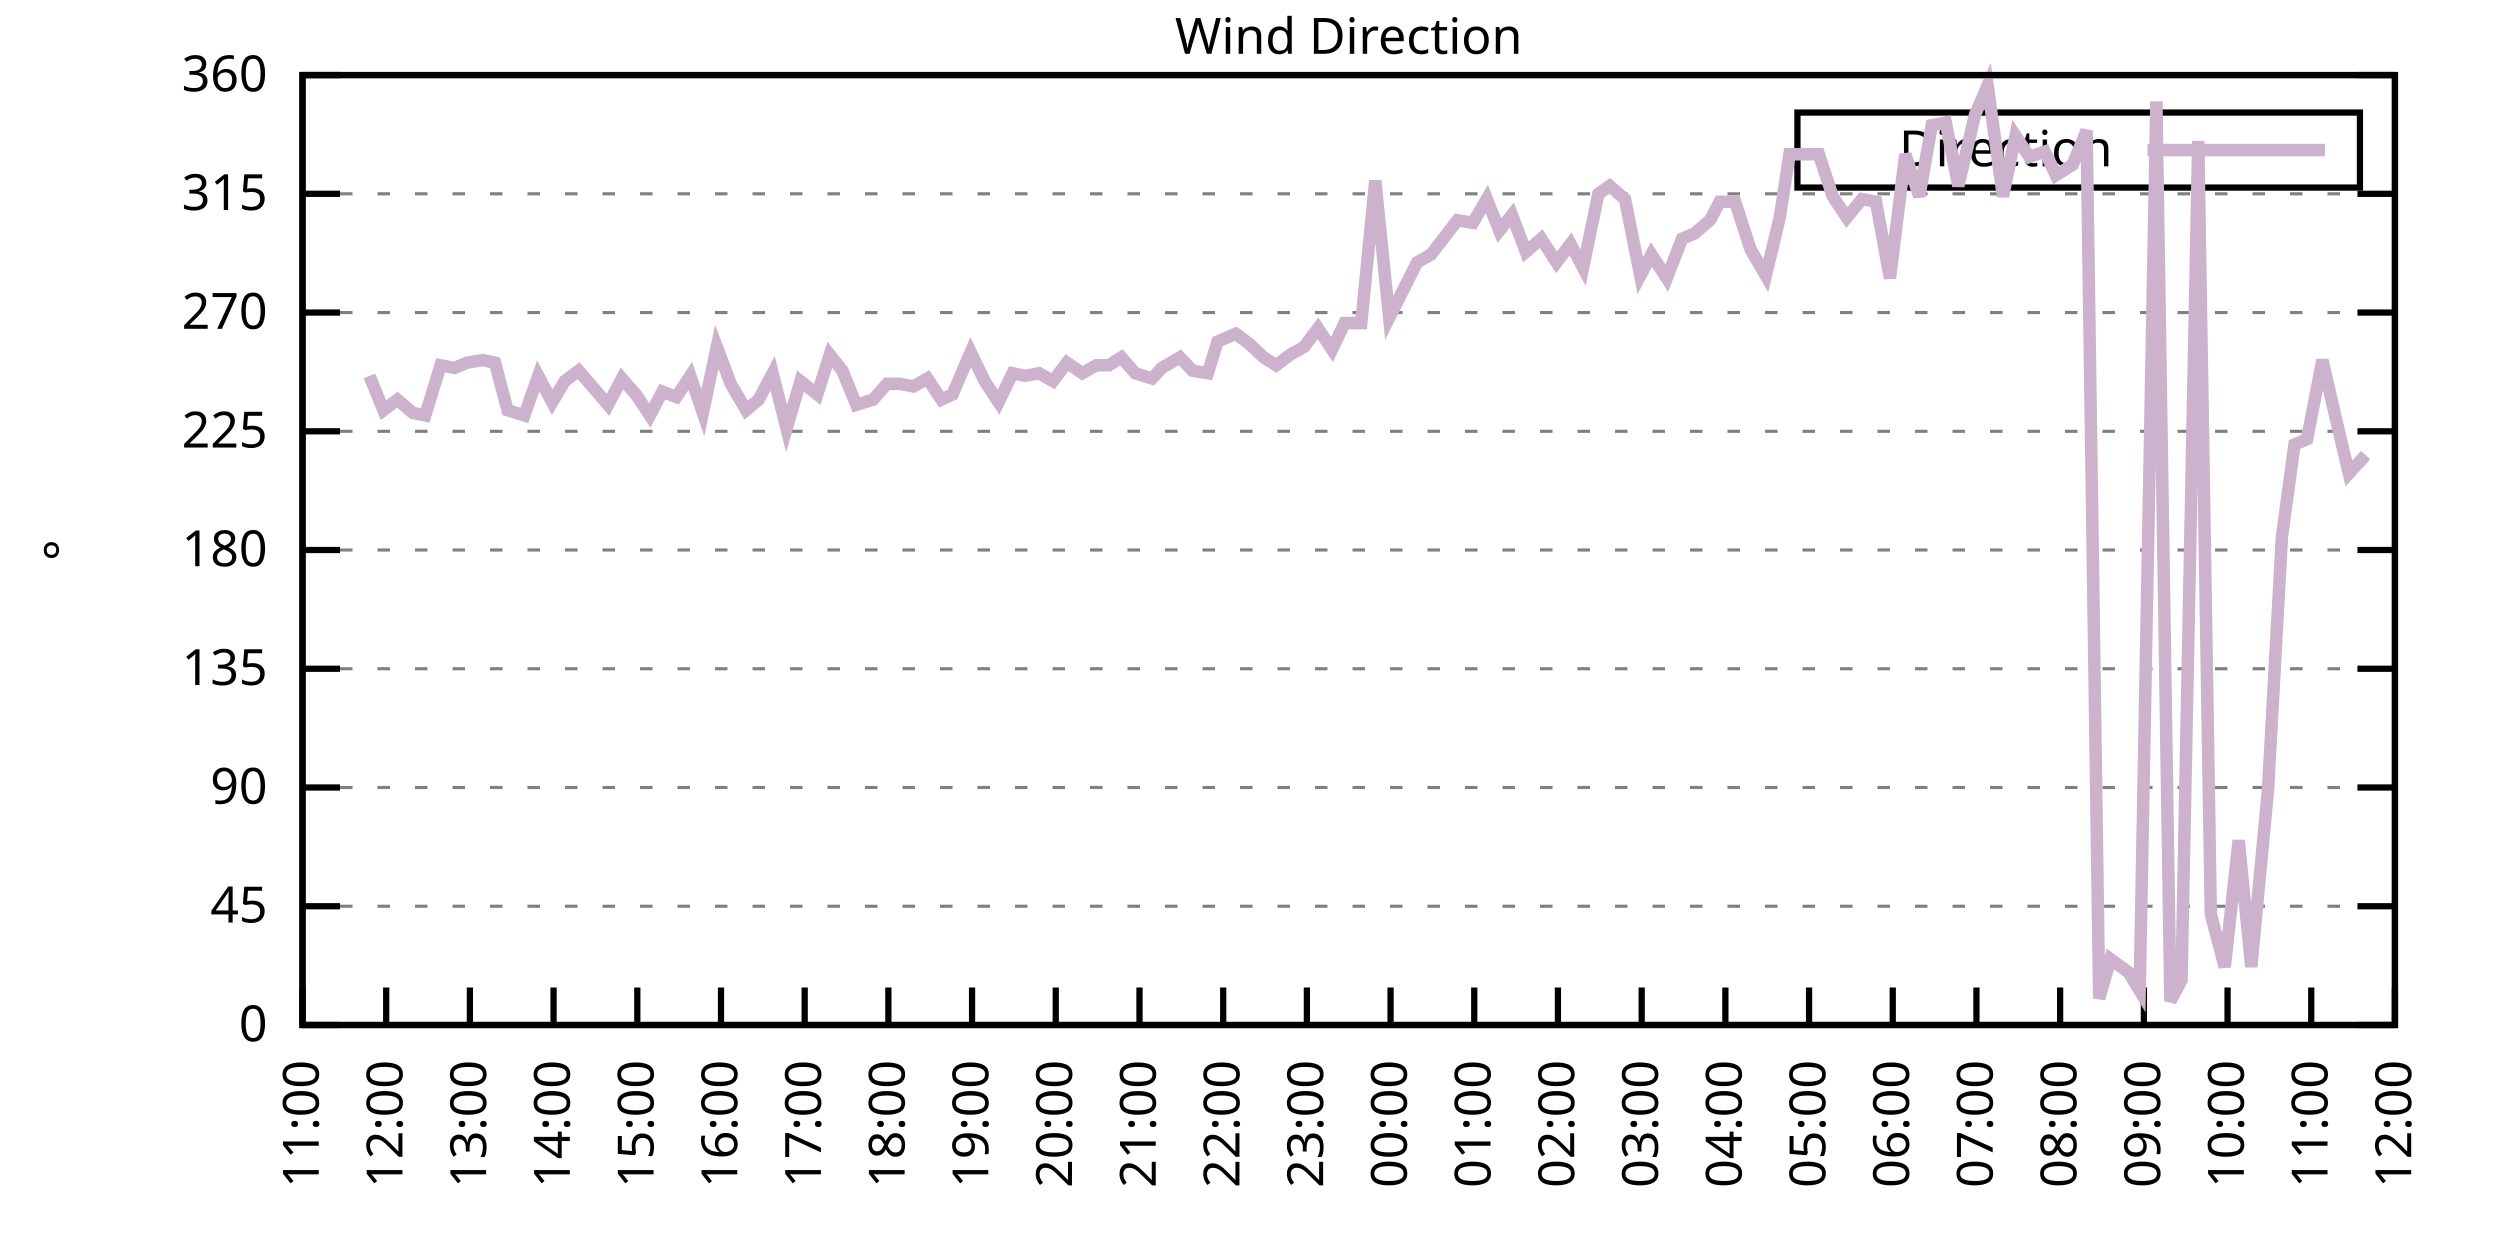
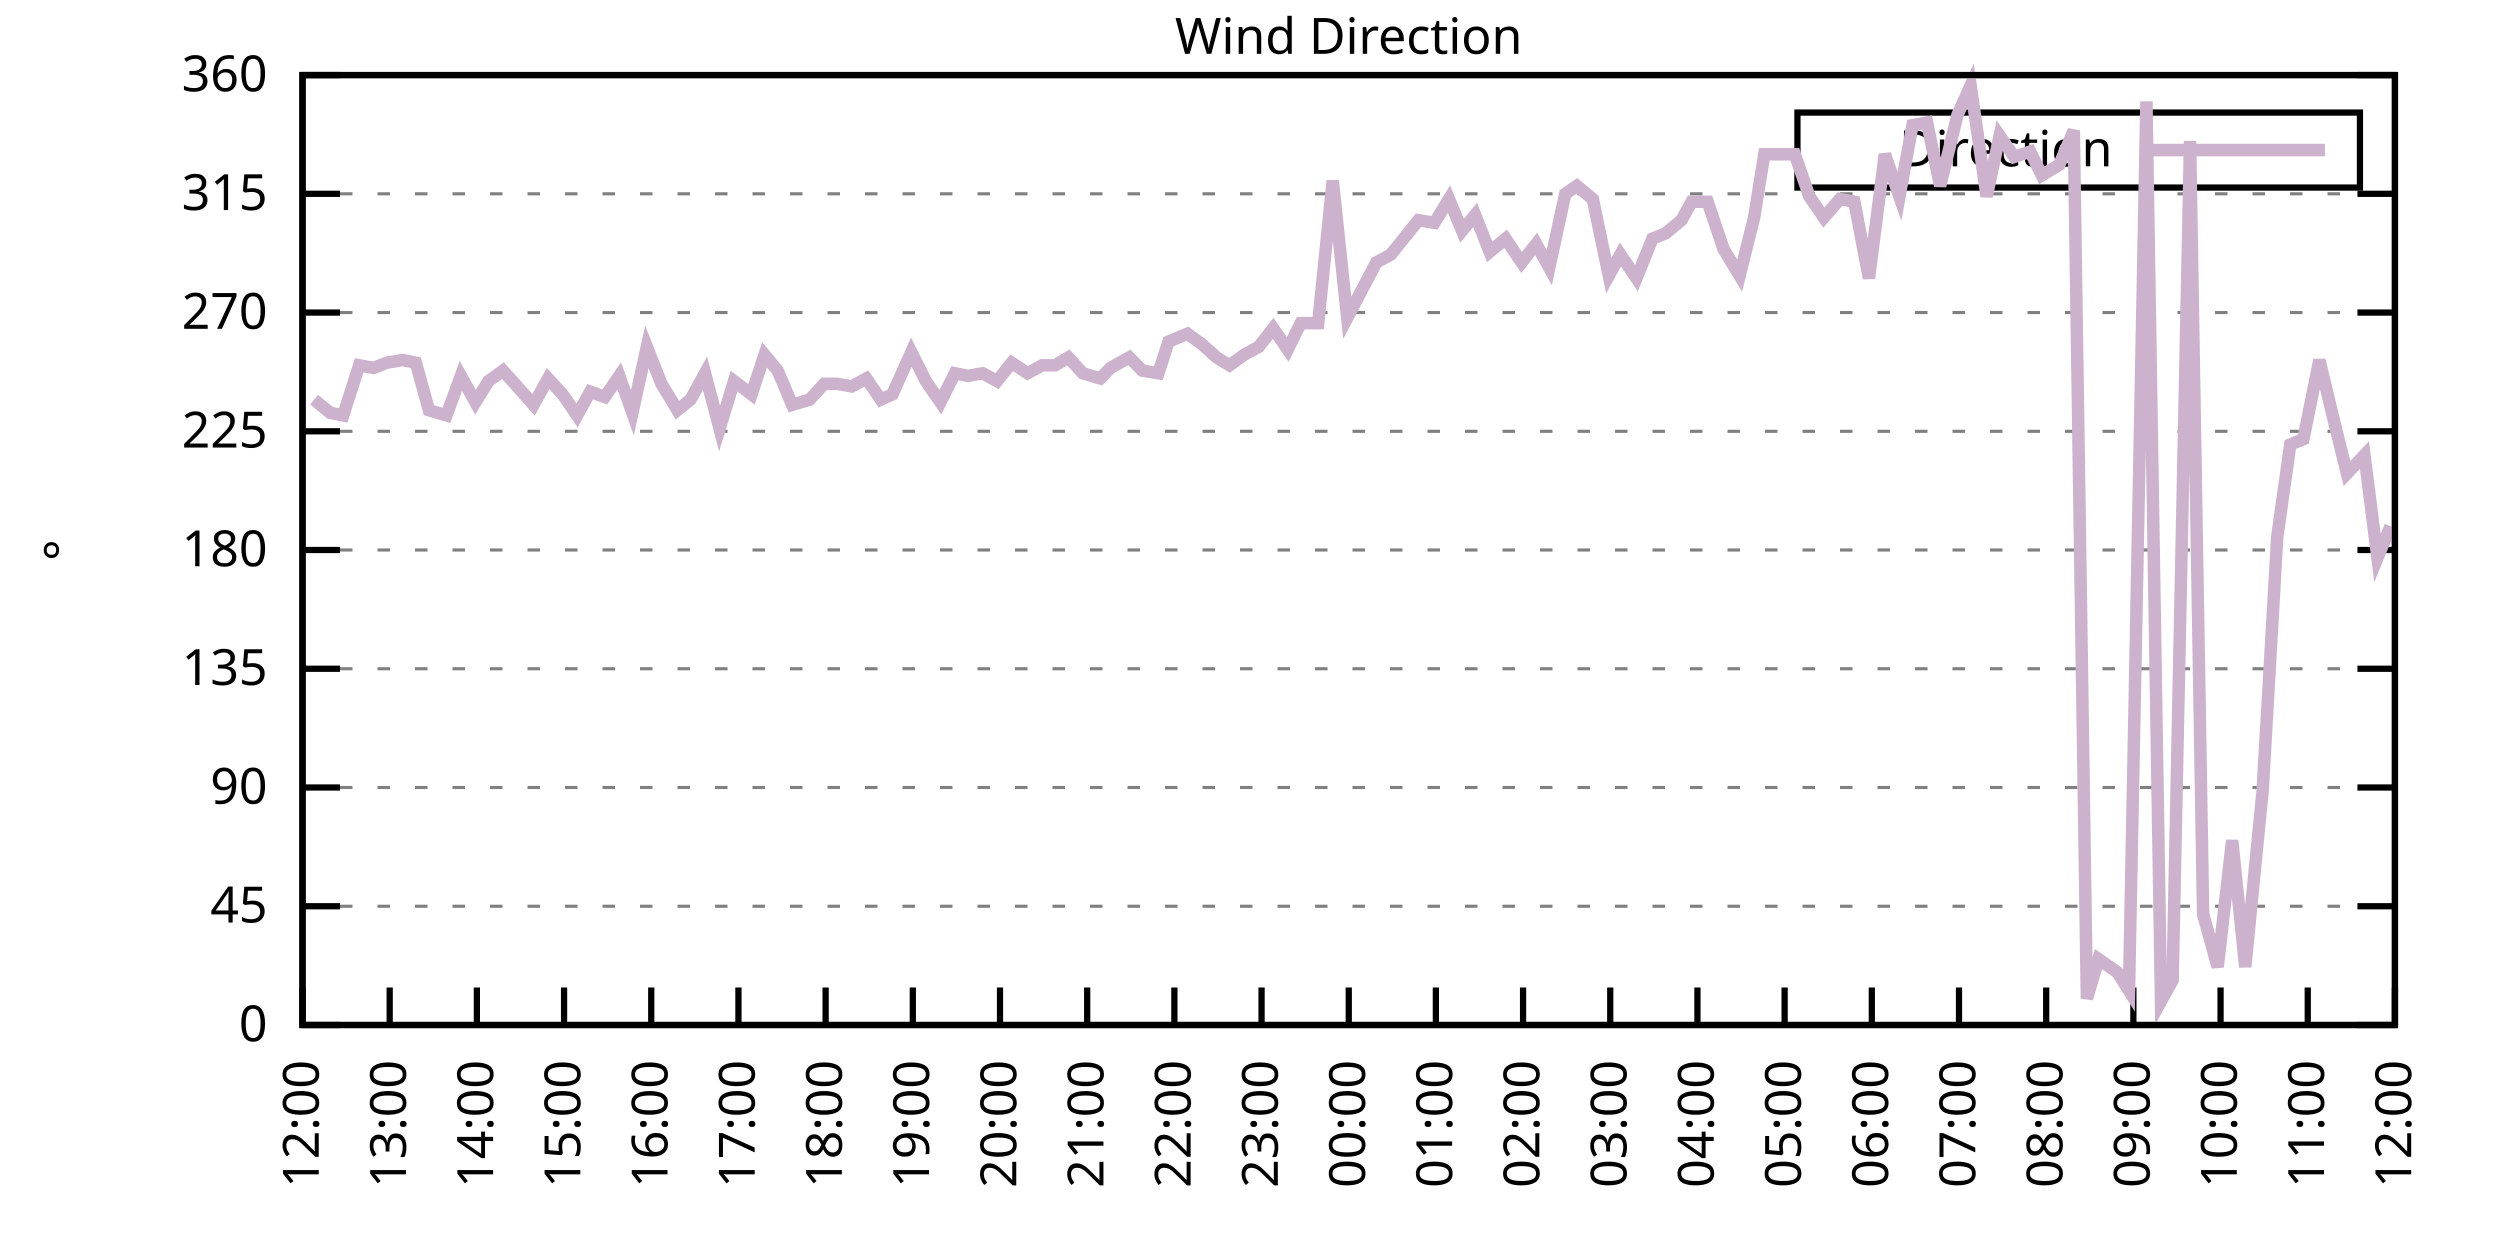
<svg xmlns="http://www.w3.org/2000/svg" xmlns:xlink="http://www.w3.org/1999/xlink" width="400" height="200" viewBox="0 0 400 200">
  <g id="gnuplot_canvas">
    <rect x="0" y="0" width="400" height="200" fill="none" />
    <defs>
      <circle id="gpDot" r="0.5" stroke-width="0.5" stroke="currentColor" />
      <path id="gpPt0" stroke-width="0.333" stroke="currentColor" d="M-1,0 h2 M0,-1 v2" />
      <path id="gpPt1" stroke-width="0.333" stroke="currentColor" d="M-1,-1 L1,1 M1,-1 L-1,1" />
      <path id="gpPt2" stroke-width="0.333" stroke="currentColor" d="M-1,0 L1,0 M0,-1 L0,1 M-1,-1 L1,1 M-1,1 L1,-1" />
      <rect id="gpPt3" stroke-width="0.333" stroke="currentColor" x="-1" y="-1" width="2" height="2" />
      <rect id="gpPt4" stroke-width="0.333" stroke="currentColor" fill="currentColor" x="-1" y="-1" width="2" height="2" />
      <circle id="gpPt5" stroke-width="0.333" stroke="currentColor" cx="0" cy="0" r="1" />
      <use xlink:href="#gpPt5" id="gpPt6" fill="currentColor" stroke="none" />
      <path id="gpPt7" stroke-width="0.333" stroke="currentColor" d="M0,-1.33 L-1.33,0.67 L1.33,0.67 z" />
      <use xlink:href="#gpPt7" id="gpPt8" fill="currentColor" stroke="none" />
      <use xlink:href="#gpPt7" id="gpPt9" stroke="currentColor" transform="rotate(180)" />
      <use xlink:href="#gpPt9" id="gpPt10" fill="currentColor" stroke="none" />
      <use xlink:href="#gpPt3" id="gpPt11" stroke="currentColor" transform="rotate(45)" />
      <use xlink:href="#gpPt11" id="gpPt12" fill="currentColor" stroke="none" />
      <path id="gpPt13" stroke-width="0.333" stroke="currentColor" d="M0,1.330 L1.265,0.411 L0.782,-1.067 L-0.782,-1.076 L-1.265,0.411 z" />
      <use xlink:href="#gpPt13" id="gpPt14" fill="currentColor" stroke="none" />
      <filter id="textbox" filterUnits="objectBoundingBox" x="0" y="0" height="1" width="1">
        <feFlood flood-color="white" flood-opacity="1" result="bgnd" />
        <feComposite in="SourceGraphic" in2="bgnd" operator="atop" />
      </filter>
      <filter id="greybox" filterUnits="objectBoundingBox" x="0" y="0" height="1" width="1">
        <feFlood flood-color="lightgrey" flood-opacity="1" result="grey" />
        <feComposite in="SourceGraphic" in2="grey" operator="atop" />
      </filter>
    </defs>
    <g fill="none" color="white" stroke="currentColor" stroke-width="1.00" stroke-linecap="butt" stroke-linejoin="miter">
</g>
    <g fill="none" color="black" stroke="currentColor" stroke-width="1.00" stroke-linecap="butt" stroke-linejoin="miter">
      <g stroke="none" shape-rendering="crispEdges">
        <polygon fill="rgb(255, 255, 255)" points="48.40,164.00 383.18,164.00 383.18,12.02 48.40,12.02 " />
      </g>
    </g>
    <g fill="none" color="black" stroke="currentColor" stroke-width="1.00" stroke-linecap="butt" stroke-linejoin="miter">
</g>
    <g fill="none" color="black" stroke="black" stroke-width="0.50" stroke-linecap="butt" stroke-linejoin="miter">
</g>
    <g fill="none" color="gray" stroke="currentColor" stroke-width="0.50" stroke-linecap="butt" stroke-linejoin="miter">
      <path stroke="gray" stroke-dasharray="2,4" class="gridline" d="M48.40,164.00 L383.19,164.00  " />
    </g>
    <g fill="none" color="gray" stroke="gray" stroke-width="1.00" stroke-linecap="butt" stroke-linejoin="miter">
</g>
    <g fill="none" color="black" stroke="currentColor" stroke-width="1.00" stroke-linecap="butt" stroke-linejoin="miter">
      <path stroke="black" d="M48.40,164.00 L54.40,164.00 M383.19,164.00 L377.19,164.00  " />
      <g transform="translate(42.80,166.60)" stroke="none" fill="black" font-family="Sans" font-size="8.00" text-anchor="end">
        <text>
          <tspan font-family="Sans"> 0</tspan>
        </text>
      </g>
    </g>
    <g fill="none" color="black" stroke="currentColor" stroke-width="1.00" stroke-linecap="butt" stroke-linejoin="miter">
</g>
    <g fill="none" color="black" stroke="black" stroke-width="0.50" stroke-linecap="butt" stroke-linejoin="miter">
</g>
    <g fill="none" color="gray" stroke="currentColor" stroke-width="0.50" stroke-linecap="butt" stroke-linejoin="miter">
      <path stroke="gray" stroke-dasharray="2,4" class="gridline" d="M48.40,145.00 L383.19,145.00  " />
    </g>
    <g fill="none" color="gray" stroke="gray" stroke-width="1.00" stroke-linecap="butt" stroke-linejoin="miter">
</g>
    <g fill="none" color="black" stroke="currentColor" stroke-width="1.00" stroke-linecap="butt" stroke-linejoin="miter">
      <path stroke="black" d="M48.40,145.00 L54.40,145.00 M383.19,145.00 L377.19,145.00  " />
      <g transform="translate(42.80,147.60)" stroke="none" fill="black" font-family="Sans" font-size="8.00" text-anchor="end">
        <text>
          <tspan font-family="Sans"> 45</tspan>
        </text>
      </g>
    </g>
    <g fill="none" color="black" stroke="currentColor" stroke-width="1.00" stroke-linecap="butt" stroke-linejoin="miter">
</g>
    <g fill="none" color="black" stroke="black" stroke-width="0.50" stroke-linecap="butt" stroke-linejoin="miter">
</g>
    <g fill="none" color="gray" stroke="currentColor" stroke-width="0.50" stroke-linecap="butt" stroke-linejoin="miter">
      <path stroke="gray" stroke-dasharray="2,4" class="gridline" d="M48.40,126.00 L383.19,126.00  " />
    </g>
    <g fill="none" color="gray" stroke="gray" stroke-width="1.00" stroke-linecap="butt" stroke-linejoin="miter">
</g>
    <g fill="none" color="black" stroke="currentColor" stroke-width="1.00" stroke-linecap="butt" stroke-linejoin="miter">
      <path stroke="black" d="M48.40,126.00 L54.40,126.00 M383.19,126.00 L377.19,126.00  " />
      <g transform="translate(42.80,128.60)" stroke="none" fill="black" font-family="Sans" font-size="8.00" text-anchor="end">
        <text>
          <tspan font-family="Sans"> 90</tspan>
        </text>
      </g>
    </g>
    <g fill="none" color="black" stroke="currentColor" stroke-width="1.00" stroke-linecap="butt" stroke-linejoin="miter">
</g>
    <g fill="none" color="black" stroke="black" stroke-width="0.50" stroke-linecap="butt" stroke-linejoin="miter">
</g>
    <g fill="none" color="gray" stroke="currentColor" stroke-width="0.50" stroke-linecap="butt" stroke-linejoin="miter">
      <path stroke="gray" stroke-dasharray="2,4" class="gridline" d="M48.40,107.00 L383.19,107.00  " />
    </g>
    <g fill="none" color="gray" stroke="gray" stroke-width="1.00" stroke-linecap="butt" stroke-linejoin="miter">
</g>
    <g fill="none" color="black" stroke="currentColor" stroke-width="1.00" stroke-linecap="butt" stroke-linejoin="miter">
      <path stroke="black" d="M48.40,107.00 L54.40,107.00 M383.19,107.00 L377.19,107.00  " />
      <g transform="translate(42.80,109.60)" stroke="none" fill="black" font-family="Sans" font-size="8.00" text-anchor="end">
        <text>
          <tspan font-family="Sans"> 135</tspan>
        </text>
      </g>
    </g>
    <g fill="none" color="black" stroke="currentColor" stroke-width="1.00" stroke-linecap="butt" stroke-linejoin="miter">
</g>
    <g fill="none" color="black" stroke="black" stroke-width="0.50" stroke-linecap="butt" stroke-linejoin="miter">
</g>
    <g fill="none" color="gray" stroke="currentColor" stroke-width="0.50" stroke-linecap="butt" stroke-linejoin="miter">
      <path stroke="gray" stroke-dasharray="2,4" class="gridline" d="M48.40,88.00 L383.19,88.00  " />
    </g>
    <g fill="none" color="gray" stroke="gray" stroke-width="1.00" stroke-linecap="butt" stroke-linejoin="miter">
</g>
    <g fill="none" color="black" stroke="currentColor" stroke-width="1.00" stroke-linecap="butt" stroke-linejoin="miter">
      <path stroke="black" d="M48.40,88.00 L54.40,88.00 M383.19,88.00 L377.19,88.00  " />
      <g transform="translate(42.80,90.60)" stroke="none" fill="black" font-family="Sans" font-size="8.00" text-anchor="end">
        <text>
          <tspan font-family="Sans"> 180</tspan>
        </text>
      </g>
    </g>
    <g fill="none" color="black" stroke="currentColor" stroke-width="1.00" stroke-linecap="butt" stroke-linejoin="miter">
</g>
    <g fill="none" color="black" stroke="black" stroke-width="0.50" stroke-linecap="butt" stroke-linejoin="miter">
</g>
    <g fill="none" color="gray" stroke="currentColor" stroke-width="0.50" stroke-linecap="butt" stroke-linejoin="miter">
      <path stroke="gray" stroke-dasharray="2,4" class="gridline" d="M48.40,69.01 L383.19,69.01  " />
    </g>
    <g fill="none" color="gray" stroke="gray" stroke-width="1.00" stroke-linecap="butt" stroke-linejoin="miter">
</g>
    <g fill="none" color="black" stroke="currentColor" stroke-width="1.00" stroke-linecap="butt" stroke-linejoin="miter">
      <path stroke="black" d="M48.40,69.01 L54.40,69.01 M383.19,69.01 L377.19,69.01  " />
      <g transform="translate(42.80,71.61)" stroke="none" fill="black" font-family="Sans" font-size="8.00" text-anchor="end">
        <text>
          <tspan font-family="Sans"> 225</tspan>
        </text>
      </g>
    </g>
    <g fill="none" color="black" stroke="currentColor" stroke-width="1.00" stroke-linecap="butt" stroke-linejoin="miter">
</g>
    <g fill="none" color="black" stroke="black" stroke-width="0.50" stroke-linecap="butt" stroke-linejoin="miter">
</g>
    <g fill="none" color="gray" stroke="currentColor" stroke-width="0.50" stroke-linecap="butt" stroke-linejoin="miter">
      <path stroke="gray" stroke-dasharray="2,4" class="gridline" d="M48.40,50.01 L383.19,50.01  " />
    </g>
    <g fill="none" color="gray" stroke="gray" stroke-width="1.00" stroke-linecap="butt" stroke-linejoin="miter">
</g>
    <g fill="none" color="black" stroke="currentColor" stroke-width="1.00" stroke-linecap="butt" stroke-linejoin="miter">
      <path stroke="black" d="M48.40,50.01 L54.40,50.01 M383.19,50.01 L377.19,50.01  " />
      <g transform="translate(42.80,52.61)" stroke="none" fill="black" font-family="Sans" font-size="8.00" text-anchor="end">
        <text>
          <tspan font-family="Sans"> 270</tspan>
        </text>
      </g>
    </g>
    <g fill="none" color="black" stroke="currentColor" stroke-width="1.00" stroke-linecap="butt" stroke-linejoin="miter">
</g>
    <g fill="none" color="black" stroke="black" stroke-width="0.50" stroke-linecap="butt" stroke-linejoin="miter">
</g>
    <g fill="none" color="gray" stroke="currentColor" stroke-width="0.50" stroke-linecap="butt" stroke-linejoin="miter">
      <path stroke="gray" stroke-dasharray="2,4" class="gridline" d="M48.40,31.01 L383.19,31.01  " />
    </g>
    <g fill="none" color="gray" stroke="gray" stroke-width="1.00" stroke-linecap="butt" stroke-linejoin="miter">
</g>
    <g fill="none" color="black" stroke="currentColor" stroke-width="1.00" stroke-linecap="butt" stroke-linejoin="miter">
      <path stroke="black" d="M48.40,31.01 L54.40,31.01 M383.19,31.01 L377.19,31.01  " />
      <g transform="translate(42.80,33.61)" stroke="none" fill="black" font-family="Sans" font-size="8.00" text-anchor="end">
        <text>
          <tspan font-family="Sans"> 315</tspan>
        </text>
      </g>
    </g>
    <g fill="none" color="black" stroke="currentColor" stroke-width="1.00" stroke-linecap="butt" stroke-linejoin="miter">
</g>
    <g fill="none" color="black" stroke="black" stroke-width="0.50" stroke-linecap="butt" stroke-linejoin="miter">
</g>
    <g fill="none" color="gray" stroke="currentColor" stroke-width="0.50" stroke-linecap="butt" stroke-linejoin="miter">
      <path stroke="gray" stroke-dasharray="2,4" class="gridline" d="M48.40,12.01 L383.19,12.01  " />
    </g>
    <g fill="none" color="gray" stroke="gray" stroke-width="1.00" stroke-linecap="butt" stroke-linejoin="miter">
</g>
    <g fill="none" color="black" stroke="currentColor" stroke-width="1.00" stroke-linecap="butt" stroke-linejoin="miter">
      <path stroke="black" d="M48.40,12.01 L54.40,12.01 M383.19,12.01 L377.19,12.01  " />
      <g transform="translate(42.80,14.61)" stroke="none" fill="black" font-family="Sans" font-size="8.00" text-anchor="end">
        <text>
          <tspan font-family="Sans"> 360</tspan>
        </text>
      </g>
    </g>
    <g fill="none" color="black" stroke="currentColor" stroke-width="1.00" stroke-linecap="butt" stroke-linejoin="miter">
      <path stroke="black" d="M48.40,164.00 L48.40,158.00  " />
      <g transform="translate(51.00,169.60) rotate(270.00)" stroke="none" fill="black" font-family="Sans" font-size="8.00" text-anchor="end">
        <text>
-           <tspan font-family="Sans">11:00</tspan>
-         </text>
-       </g>
-     </g>
-     <g fill="none" color="black" stroke="currentColor" stroke-width="1.00" stroke-linecap="butt" stroke-linejoin="miter">
-       <path stroke="black" d="M61.79,164.00 L61.79,158.00  " />
-       <g transform="translate(64.39,169.60) rotate(270.00)" stroke="none" fill="black" font-family="Sans" font-size="8.00" text-anchor="end">
-         <text>
          <tspan font-family="Sans">12:00</tspan>
        </text>
      </g>
    </g>
    <g fill="none" color="black" stroke="currentColor" stroke-width="1.00" stroke-linecap="butt" stroke-linejoin="miter">
-       <path stroke="black" d="M75.18,164.00 L75.18,158.00  " />
-       <g transform="translate(77.78,169.60) rotate(270.00)" stroke="none" fill="black" font-family="Sans" font-size="8.00" text-anchor="end">
+       <path stroke="black" d="M62.35,164.00 L62.35,158.00  " />
+       <g transform="translate(64.95,169.60) rotate(270.00)" stroke="none" fill="black" font-family="Sans" font-size="8.00" text-anchor="end">
        <text>
          <tspan font-family="Sans">13:00</tspan>
        </text>
      </g>
    </g>
    <g fill="none" color="black" stroke="currentColor" stroke-width="1.00" stroke-linecap="butt" stroke-linejoin="miter">
-       <path stroke="black" d="M88.57,164.00 L88.57,158.00  " />
-       <g transform="translate(91.17,169.60) rotate(270.00)" stroke="none" fill="black" font-family="Sans" font-size="8.00" text-anchor="end">
+       <path stroke="black" d="M76.30,164.00 L76.30,158.00  " />
+       <g transform="translate(78.90,169.60) rotate(270.00)" stroke="none" fill="black" font-family="Sans" font-size="8.00" text-anchor="end">
        <text>
          <tspan font-family="Sans">14:00</tspan>
        </text>
      </g>
    </g>
    <g fill="none" color="black" stroke="currentColor" stroke-width="1.00" stroke-linecap="butt" stroke-linejoin="miter">
-       <path stroke="black" d="M101.97,164.00 L101.97,158.00  " />
-       <g transform="translate(104.57,169.60) rotate(270.00)" stroke="none" fill="black" font-family="Sans" font-size="8.00" text-anchor="end">
+       <path stroke="black" d="M90.25,164.00 L90.25,158.00  " />
+       <g transform="translate(92.85,169.60) rotate(270.00)" stroke="none" fill="black" font-family="Sans" font-size="8.00" text-anchor="end">
        <text>
          <tspan font-family="Sans">15:00</tspan>
        </text>
      </g>
    </g>
    <g fill="none" color="black" stroke="currentColor" stroke-width="1.00" stroke-linecap="butt" stroke-linejoin="miter">
-       <path stroke="black" d="M115.36,164.00 L115.36,158.00  " />
-       <g transform="translate(117.96,169.60) rotate(270.00)" stroke="none" fill="black" font-family="Sans" font-size="8.00" text-anchor="end">
+       <path stroke="black" d="M104.20,164.00 L104.20,158.00  " />
+       <g transform="translate(106.80,169.60) rotate(270.00)" stroke="none" fill="black" font-family="Sans" font-size="8.00" text-anchor="end">
        <text>
          <tspan font-family="Sans">16:00</tspan>
        </text>
      </g>
    </g>
    <g fill="none" color="black" stroke="currentColor" stroke-width="1.00" stroke-linecap="butt" stroke-linejoin="miter">
-       <path stroke="black" d="M128.75,164.00 L128.75,158.00  " />
-       <g transform="translate(131.35,169.60) rotate(270.00)" stroke="none" fill="black" font-family="Sans" font-size="8.00" text-anchor="end">
+       <path stroke="black" d="M118.15,164.00 L118.15,158.00  " />
+       <g transform="translate(120.75,169.60) rotate(270.00)" stroke="none" fill="black" font-family="Sans" font-size="8.00" text-anchor="end">
        <text>
          <tspan font-family="Sans">17:00</tspan>
        </text>
      </g>
    </g>
    <g fill="none" color="black" stroke="currentColor" stroke-width="1.00" stroke-linecap="butt" stroke-linejoin="miter">
-       <path stroke="black" d="M142.14,164.00 L142.14,158.00  " />
-       <g transform="translate(144.74,169.60) rotate(270.00)" stroke="none" fill="black" font-family="Sans" font-size="8.00" text-anchor="end">
+       <path stroke="black" d="M132.10,164.00 L132.10,158.00  " />
+       <g transform="translate(134.70,169.60) rotate(270.00)" stroke="none" fill="black" font-family="Sans" font-size="8.00" text-anchor="end">
        <text>
          <tspan font-family="Sans">18:00</tspan>
        </text>
      </g>
    </g>
    <g fill="none" color="black" stroke="currentColor" stroke-width="1.00" stroke-linecap="butt" stroke-linejoin="miter">
-       <path stroke="black" d="M155.53,164.00 L155.53,158.00  " />
-       <g transform="translate(158.13,169.60) rotate(270.00)" stroke="none" fill="black" font-family="Sans" font-size="8.00" text-anchor="end">
+       <path stroke="black" d="M146.05,164.00 L146.05,158.00  " />
+       <g transform="translate(148.65,169.60) rotate(270.00)" stroke="none" fill="black" font-family="Sans" font-size="8.00" text-anchor="end">
        <text>
          <tspan font-family="Sans">19:00</tspan>
        </text>
      </g>
    </g>
    <g fill="none" color="black" stroke="currentColor" stroke-width="1.00" stroke-linecap="butt" stroke-linejoin="miter">
-       <path stroke="black" d="M168.92,164.00 L168.92,158.00  " />
-       <g transform="translate(171.52,169.60) rotate(270.00)" stroke="none" fill="black" font-family="Sans" font-size="8.00" text-anchor="end">
+       <path stroke="black" d="M160.00,164.00 L160.00,158.00  " />
+       <g transform="translate(162.60,169.60) rotate(270.00)" stroke="none" fill="black" font-family="Sans" font-size="8.00" text-anchor="end">
        <text>
          <tspan font-family="Sans">20:00</tspan>
        </text>
      </g>
    </g>
    <g fill="none" color="black" stroke="currentColor" stroke-width="1.00" stroke-linecap="butt" stroke-linejoin="miter">
-       <path stroke="black" d="M182.32,164.00 L182.32,158.00  " />
-       <g transform="translate(184.92,169.60) rotate(270.00)" stroke="none" fill="black" font-family="Sans" font-size="8.00" text-anchor="end">
+       <path stroke="black" d="M173.95,164.00 L173.95,158.00  " />
+       <g transform="translate(176.55,169.60) rotate(270.00)" stroke="none" fill="black" font-family="Sans" font-size="8.00" text-anchor="end">
        <text>
          <tspan font-family="Sans">21:00</tspan>
        </text>
      </g>
    </g>
    <g fill="none" color="black" stroke="currentColor" stroke-width="1.00" stroke-linecap="butt" stroke-linejoin="miter">
-       <path stroke="black" d="M195.71,164.00 L195.71,158.00  " />
-       <g transform="translate(198.31,169.60) rotate(270.00)" stroke="none" fill="black" font-family="Sans" font-size="8.00" text-anchor="end">
+       <path stroke="black" d="M187.90,164.00 L187.90,158.00  " />
+       <g transform="translate(190.50,169.60) rotate(270.00)" stroke="none" fill="black" font-family="Sans" font-size="8.00" text-anchor="end">
        <text>
          <tspan font-family="Sans">22:00</tspan>
        </text>
      </g>
    </g>
    <g fill="none" color="black" stroke="currentColor" stroke-width="1.00" stroke-linecap="butt" stroke-linejoin="miter">
-       <path stroke="black" d="M209.10,164.00 L209.10,158.00  " />
-       <g transform="translate(211.70,169.60) rotate(270.00)" stroke="none" fill="black" font-family="Sans" font-size="8.00" text-anchor="end">
+       <path stroke="black" d="M201.85,164.00 L201.85,158.00  " />
+       <g transform="translate(204.45,169.60) rotate(270.00)" stroke="none" fill="black" font-family="Sans" font-size="8.00" text-anchor="end">
        <text>
          <tspan font-family="Sans">23:00</tspan>
        </text>
      </g>
    </g>
    <g fill="none" color="black" stroke="currentColor" stroke-width="1.00" stroke-linecap="butt" stroke-linejoin="miter">
-       <path stroke="black" d="M222.49,164.00 L222.49,158.00  " />
-       <g transform="translate(225.09,169.60) rotate(270.00)" stroke="none" fill="black" font-family="Sans" font-size="8.00" text-anchor="end">
+       <path stroke="black" d="M215.80,164.00 L215.80,158.00  " />
+       <g transform="translate(218.40,169.60) rotate(270.00)" stroke="none" fill="black" font-family="Sans" font-size="8.00" text-anchor="end">
        <text>
          <tspan font-family="Sans">00:00</tspan>
        </text>
      </g>
    </g>
    <g fill="none" color="black" stroke="currentColor" stroke-width="1.00" stroke-linecap="butt" stroke-linejoin="miter">
-       <path stroke="black" d="M235.88,164.00 L235.88,158.00  " />
-       <g transform="translate(238.48,169.60) rotate(270.00)" stroke="none" fill="black" font-family="Sans" font-size="8.00" text-anchor="end">
+       <path stroke="black" d="M229.74,164.00 L229.74,158.00  " />
+       <g transform="translate(232.34,169.60) rotate(270.00)" stroke="none" fill="black" font-family="Sans" font-size="8.00" text-anchor="end">
        <text>
          <tspan font-family="Sans">01:00</tspan>
        </text>
      </g>
    </g>
    <g fill="none" color="black" stroke="currentColor" stroke-width="1.00" stroke-linecap="butt" stroke-linejoin="miter">
-       <path stroke="black" d="M249.27,164.00 L249.27,158.00  " />
-       <g transform="translate(251.87,169.60) rotate(270.00)" stroke="none" fill="black" font-family="Sans" font-size="8.00" text-anchor="end">
+       <path stroke="black" d="M243.69,164.00 L243.69,158.00  " />
+       <g transform="translate(246.29,169.60) rotate(270.00)" stroke="none" fill="black" font-family="Sans" font-size="8.00" text-anchor="end">
        <text>
          <tspan font-family="Sans">02:00</tspan>
        </text>
      </g>
    </g>
    <g fill="none" color="black" stroke="currentColor" stroke-width="1.00" stroke-linecap="butt" stroke-linejoin="miter">
-       <path stroke="black" d="M262.67,164.00 L262.67,158.00  " />
-       <g transform="translate(265.27,169.60) rotate(270.00)" stroke="none" fill="black" font-family="Sans" font-size="8.00" text-anchor="end">
+       <path stroke="black" d="M257.64,164.00 L257.64,158.00  " />
+       <g transform="translate(260.24,169.60) rotate(270.00)" stroke="none" fill="black" font-family="Sans" font-size="8.00" text-anchor="end">
        <text>
          <tspan font-family="Sans">03:00</tspan>
        </text>
      </g>
    </g>
    <g fill="none" color="black" stroke="currentColor" stroke-width="1.00" stroke-linecap="butt" stroke-linejoin="miter">
-       <path stroke="black" d="M276.06,164.00 L276.06,158.00  " />
-       <g transform="translate(278.66,169.60) rotate(270.00)" stroke="none" fill="black" font-family="Sans" font-size="8.00" text-anchor="end">
+       <path stroke="black" d="M271.59,164.00 L271.59,158.00  " />
+       <g transform="translate(274.19,169.60) rotate(270.00)" stroke="none" fill="black" font-family="Sans" font-size="8.00" text-anchor="end">
        <text>
          <tspan font-family="Sans">04:00</tspan>
        </text>
      </g>
    </g>
    <g fill="none" color="black" stroke="currentColor" stroke-width="1.00" stroke-linecap="butt" stroke-linejoin="miter">
-       <path stroke="black" d="M289.45,164.00 L289.45,158.00  " />
-       <g transform="translate(292.05,169.60) rotate(270.00)" stroke="none" fill="black" font-family="Sans" font-size="8.00" text-anchor="end">
+       <path stroke="black" d="M285.54,164.00 L285.54,158.00  " />
+       <g transform="translate(288.14,169.60) rotate(270.00)" stroke="none" fill="black" font-family="Sans" font-size="8.00" text-anchor="end">
        <text>
          <tspan font-family="Sans">05:00</tspan>
        </text>
      </g>
    </g>
    <g fill="none" color="black" stroke="currentColor" stroke-width="1.00" stroke-linecap="butt" stroke-linejoin="miter">
-       <path stroke="black" d="M302.84,164.00 L302.84,158.00  " />
-       <g transform="translate(305.44,169.60) rotate(270.00)" stroke="none" fill="black" font-family="Sans" font-size="8.00" text-anchor="end">
+       <path stroke="black" d="M299.49,164.00 L299.49,158.00  " />
+       <g transform="translate(302.09,169.60) rotate(270.00)" stroke="none" fill="black" font-family="Sans" font-size="8.00" text-anchor="end">
        <text>
          <tspan font-family="Sans">06:00</tspan>
        </text>
      </g>
    </g>
    <g fill="none" color="black" stroke="currentColor" stroke-width="1.00" stroke-linecap="butt" stroke-linejoin="miter">
-       <path stroke="black" d="M316.23,164.00 L316.23,158.00  " />
-       <g transform="translate(318.83,169.60) rotate(270.00)" stroke="none" fill="black" font-family="Sans" font-size="8.00" text-anchor="end">
+       <path stroke="black" d="M313.44,164.00 L313.44,158.00  " />
+       <g transform="translate(316.04,169.60) rotate(270.00)" stroke="none" fill="black" font-family="Sans" font-size="8.00" text-anchor="end">
        <text>
          <tspan font-family="Sans">07:00</tspan>
        </text>
      </g>
    </g>
    <g fill="none" color="black" stroke="currentColor" stroke-width="1.00" stroke-linecap="butt" stroke-linejoin="miter">
-       <path stroke="black" d="M329.62,164.00 L329.62,158.00  " />
-       <g transform="translate(332.22,169.60) rotate(270.00)" stroke="none" fill="black" font-family="Sans" font-size="8.00" text-anchor="end">
+       <path stroke="black" d="M327.39,164.00 L327.39,158.00  " />
+       <g transform="translate(329.99,169.60) rotate(270.00)" stroke="none" fill="black" font-family="Sans" font-size="8.00" text-anchor="end">
        <text>
          <tspan font-family="Sans">08:00</tspan>
        </text>
      </g>
    </g>
    <g fill="none" color="black" stroke="currentColor" stroke-width="1.00" stroke-linecap="butt" stroke-linejoin="miter">
-       <path stroke="black" d="M343.02,164.00 L343.02,158.00  " />
-       <g transform="translate(345.62,169.60) rotate(270.00)" stroke="none" fill="black" font-family="Sans" font-size="8.00" text-anchor="end">
+       <path stroke="black" d="M341.34,164.00 L341.34,158.00  " />
+       <g transform="translate(343.94,169.60) rotate(270.00)" stroke="none" fill="black" font-family="Sans" font-size="8.00" text-anchor="end">
        <text>
          <tspan font-family="Sans">09:00</tspan>
        </text>
      </g>
    </g>
    <g fill="none" color="black" stroke="currentColor" stroke-width="1.00" stroke-linecap="butt" stroke-linejoin="miter">
-       <path stroke="black" d="M356.41,164.00 L356.41,158.00  " />
-       <g transform="translate(359.01,169.60) rotate(270.00)" stroke="none" fill="black" font-family="Sans" font-size="8.00" text-anchor="end">
+       <path stroke="black" d="M355.29,164.00 L355.29,158.00  " />
+       <g transform="translate(357.89,169.60) rotate(270.00)" stroke="none" fill="black" font-family="Sans" font-size="8.00" text-anchor="end">
        <text>
          <tspan font-family="Sans">10:00</tspan>
        </text>
      </g>
    </g>
    <g fill="none" color="black" stroke="currentColor" stroke-width="1.00" stroke-linecap="butt" stroke-linejoin="miter">
-       <path stroke="black" d="M369.80,164.00 L369.80,158.00  " />
-       <g transform="translate(372.40,169.60) rotate(270.00)" stroke="none" fill="black" font-family="Sans" font-size="8.00" text-anchor="end">
+       <path stroke="black" d="M369.24,164.00 L369.24,158.00  " />
+       <g transform="translate(371.84,169.60) rotate(270.00)" stroke="none" fill="black" font-family="Sans" font-size="8.00" text-anchor="end">
        <text>
          <tspan font-family="Sans">11:00</tspan>
        </text>
      </g>
    </g>
    <g fill="none" color="black" stroke="currentColor" stroke-width="1.00" stroke-linecap="butt" stroke-linejoin="miter">
      <path stroke="black" d="M383.19,164.00 L383.19,158.00  " />
      <g transform="translate(385.79,169.60) rotate(270.00)" stroke="none" fill="black" font-family="Sans" font-size="8.00" text-anchor="end">
        <text>
          <tspan font-family="Sans">12:00</tspan>
        </text>
      </g>
    </g>
    <g fill="none" color="black" stroke="currentColor" stroke-width="1.00" stroke-linecap="butt" stroke-linejoin="miter">
</g>
    <g fill="none" color="black" stroke="currentColor" stroke-width="1.00" stroke-linecap="butt" stroke-linejoin="miter">
      <path stroke="black" d="M48.40,12.01 L48.40,164.00 L383.19,164.00 L383.19,12.01 L48.40,12.01 Z  " />
    </g>
    <g fill="none" color="black" stroke="currentColor" stroke-width="1.00" stroke-linecap="butt" stroke-linejoin="miter">
</g>
    <g fill="none" color="black" stroke="currentColor" stroke-width="1.00" stroke-linecap="butt" stroke-linejoin="miter">
      <path stroke="black" d="M287.59,30.01 L287.59,18.01 L377.59,18.01 L377.59,30.01 L287.59,30.01 Z  " />
    </g>
    <g id="Wind_direction_plot_1">
      <g fill="none" color="white" stroke="black" stroke-width="2.00" stroke-linecap="butt" stroke-linejoin="miter">
</g>
      <g fill="none" color="black" stroke="currentColor" stroke-width="2.00" stroke-linecap="butt" stroke-linejoin="miter">
        <g transform="translate(337.99,26.61)" stroke="none" fill="black" font-family="Sans" font-size="8.00" text-anchor="end">
          <text>
            <tspan font-family="Sans">Direction</tspan>
          </text>
        </g>
      </g>
      <g fill="none" color="black" stroke="currentColor" stroke-width="2.00" stroke-linecap="butt" stroke-linejoin="miter">
-         <path stroke="rgb(204, 178, 204)" d="M343.59,24.01 L371.99,24.01 M59.11,60.14 L61.35,65.63 L63.58,63.94 L66.03,66.05 L68.04,66.47 L70.50,58.45   L72.73,58.87 L74.74,58.03 L77.19,57.61 L79.20,58.03 L81.21,65.63 L83.89,66.47 L86.12,60.14 L88.35,64.36   L90.36,60.98 L92.59,59.30 L97.28,64.78 L99.51,60.56 L101.74,63.10 L103.98,66.47 L105.98,62.67 L108.22,63.52   L110.45,60.14 L112.46,66.05 L114.69,55.50 L116.92,61.41 L119.38,65.63 L121.38,63.94 L123.62,59.72 L125.85,68.58   L128.08,60.98 L130.76,63.10 L132.77,56.76 L134.78,59.30 L137.01,64.78 L139.69,63.94 L141.92,61.41 L143.93,61.41   L146.16,61.83 L148.39,60.56 L150.62,63.94 L152.41,63.10 L155.31,56.34 L157.54,60.98 L159.77,64.36 L162.01,59.72   L164.01,60.14 L166.25,59.72 L168.48,60.98 L170.71,58.03 L173.17,59.72 L175.40,58.45 L177.41,58.45 L179.41,57.18   L181.65,59.72 L184.32,60.56 L185.89,58.87 L188.79,57.18 L190.80,59.30 L193.25,59.72 L194.81,54.65 L197.72,53.39   L199.95,55.07 L202.18,57.18 L204.19,58.45 L206.42,56.76 L208.65,55.50 L210.88,52.54 L213.12,55.92 L215.13,51.70   L217.80,51.70 L220.04,28.90 L222.27,50.85 L226.73,41.99 L228.96,40.72 L233.20,35.23 L235.66,35.65 L237.89,31.85   L239.90,36.92 L241.91,34.39 L244.14,40.30 L246.60,38.19 L249.05,41.99 L251.28,39.03 L253.29,42.83 L255.75,31.01   L257.53,29.74 L259.99,31.85 L262.44,44.10 L264.23,40.72 L266.68,44.52 L269.14,38.19 L271.15,37.34 L273.60,35.23   L275.16,32.28 L277.62,32.28 L280.07,39.87 L282.53,44.10 L284.76,34.81 L286.32,24.68 L289.00,24.68 L291.01,24.68   L293.24,31.43 L295.48,34.81 L297.93,31.85 L300.16,32.28 L302.39,44.52 L304.85,24.68 L307.08,31.43 L309.09,20.03   L311.32,19.61 L313.33,29.74 L316.01,18.34 L318.02,13.70 L320.47,31.43 L322.48,21.72 L324.71,25.10 L327.17,24.25   L328.95,28.05 L331.63,26.36 L333.86,20.88 L335.87,159.78 L337.66,153.45 L340.56,155.56 L342.35,158.51 L345.02,16.23   L347.26,160.20 L349.04,156.82 L351.72,22.56 L353.73,146.27 L355.96,154.71 L358.19,134.45 L360.20,154.71 L362.88,126.42   L365.11,85.89 L367.12,71.12 L369.13,70.27 L371.58,57.61 L373.82,67.32 L375.82,75.76 L378.50,72.81  " />
+         <path stroke="rgb(204, 178, 204)" d="M343.59,24.01 L371.99,24.01 M50.26,63.94 L52.82,66.05 L54.91,66.47 L57.47,58.45 L59.79,58.87 L61.88,58.03   L64.44,57.61 L66.53,58.03 L68.63,65.63 L71.42,66.47 L73.74,60.14 L76.07,64.36 L78.16,60.98 L80.48,59.30   L85.37,64.78 L87.69,60.56 L90.02,63.10 L92.34,66.47 L94.43,62.67 L96.76,63.52 L99.08,60.14 L101.18,66.05   L103.50,55.50 L105.83,61.41 L108.38,65.63 L110.48,63.94 L112.80,59.72 L115.13,68.58 L117.45,60.98 L120.24,63.10   L122.33,56.76 L124.43,59.30 L126.75,64.78 L129.54,63.94 L131.87,61.41 L133.96,61.41 L136.28,61.83 L138.61,60.56   L140.93,63.94 L142.79,63.10 L145.81,56.34 L148.14,60.98 L150.46,64.36 L152.79,59.72 L154.88,60.14 L157.21,59.72   L159.53,60.98 L161.86,58.03 L164.41,59.72 L166.74,58.45 L168.83,58.45 L170.92,57.18 L173.25,59.72 L176.04,60.56   L177.67,58.87 L180.69,57.18 L182.78,59.30 L185.34,59.72 L186.97,54.65 L189.99,53.39 L192.31,55.07 L194.64,57.18   L196.73,58.45 L199.06,56.76 L201.38,55.50 L203.71,52.54 L206.03,55.92 L208.12,51.70 L210.91,51.70 L213.24,28.90   L215.56,50.85 L220.21,41.99 L222.54,40.72 L226.95,35.23 L229.51,35.65 L231.84,31.85 L233.93,36.92 L236.02,34.39   L238.35,40.30 L240.90,38.19 L243.46,41.99 L245.79,39.03 L247.88,42.83 L250.44,31.01 L252.30,29.74 L254.85,31.85   L257.41,44.10 L259.27,40.72 L261.83,44.52 L264.39,38.19 L266.48,37.34 L269.04,35.23 L270.66,32.28 L273.22,32.28   L275.78,39.87 L278.34,44.10 L280.66,34.81 L282.29,24.68 L285.08,24.68 L287.17,24.68 L289.50,31.43 L291.82,34.81   L294.38,31.85 L296.70,32.28 L299.03,44.52 L301.58,24.68 L303.91,31.43 L306.00,20.03 L308.33,19.61 L310.42,29.74   L313.21,18.34 L315.30,13.70 L317.86,31.43 L319.95,21.72 L322.28,25.10 L324.83,24.25 L326.69,28.05 L329.48,26.36   L331.81,20.88 L333.90,159.78 L335.76,153.45 L338.78,155.56 L340.64,158.51 L343.43,16.23 L345.76,160.20 L347.62,156.82   L350.41,22.56 L352.50,146.27 L354.83,154.71 L357.15,134.45 L359.24,154.71 L362.03,126.42 L364.36,85.89 L366.45,71.12   L368.54,70.27 L371.10,57.61 L373.43,67.32 L375.52,75.76 L378.31,72.81 L380.40,89.27 L382.49,84.21  " />
      </g>
    </g>
    <g fill="none" color="black" stroke="currentColor" stroke-width="2.00" stroke-linecap="butt" stroke-linejoin="miter">
</g>
    <g fill="none" color="black" stroke="black" stroke-width="1.00" stroke-linecap="butt" stroke-linejoin="miter">
</g>
    <g fill="none" color="black" stroke="currentColor" stroke-width="1.00" stroke-linecap="butt" stroke-linejoin="miter">
      <path stroke="black" d="M48.40,12.01 L48.40,164.00 L383.19,164.00 L383.19,12.01 L48.40,12.01 Z  " />
      <g transform="translate(12.80,88.01) rotate(270.00)" stroke="none" fill="black" font-family="Sans" font-size="8.00" text-anchor="middle">
        <text>
          <tspan font-family="Sans">°</tspan>
        </text>
      </g>
    </g>
    <g fill="none" color="black" stroke="currentColor" stroke-width="1.00" stroke-linecap="butt" stroke-linejoin="miter">
</g>
    <g fill="none" color="black" stroke="currentColor" stroke-width="1.00" stroke-linecap="butt" stroke-linejoin="miter">
      <g transform="translate(215.79,8.61)" stroke="none" fill="black" font-family="Sans" font-size="8.00" text-anchor="middle">
        <text>
          <tspan font-family="Sans">Wind Direction</tspan>
        </text>
      </g>
    </g>
    <g fill="none" color="black" stroke="currentColor" stroke-width="1.00" stroke-linecap="butt" stroke-linejoin="miter">
</g>
  </g>
</svg>
